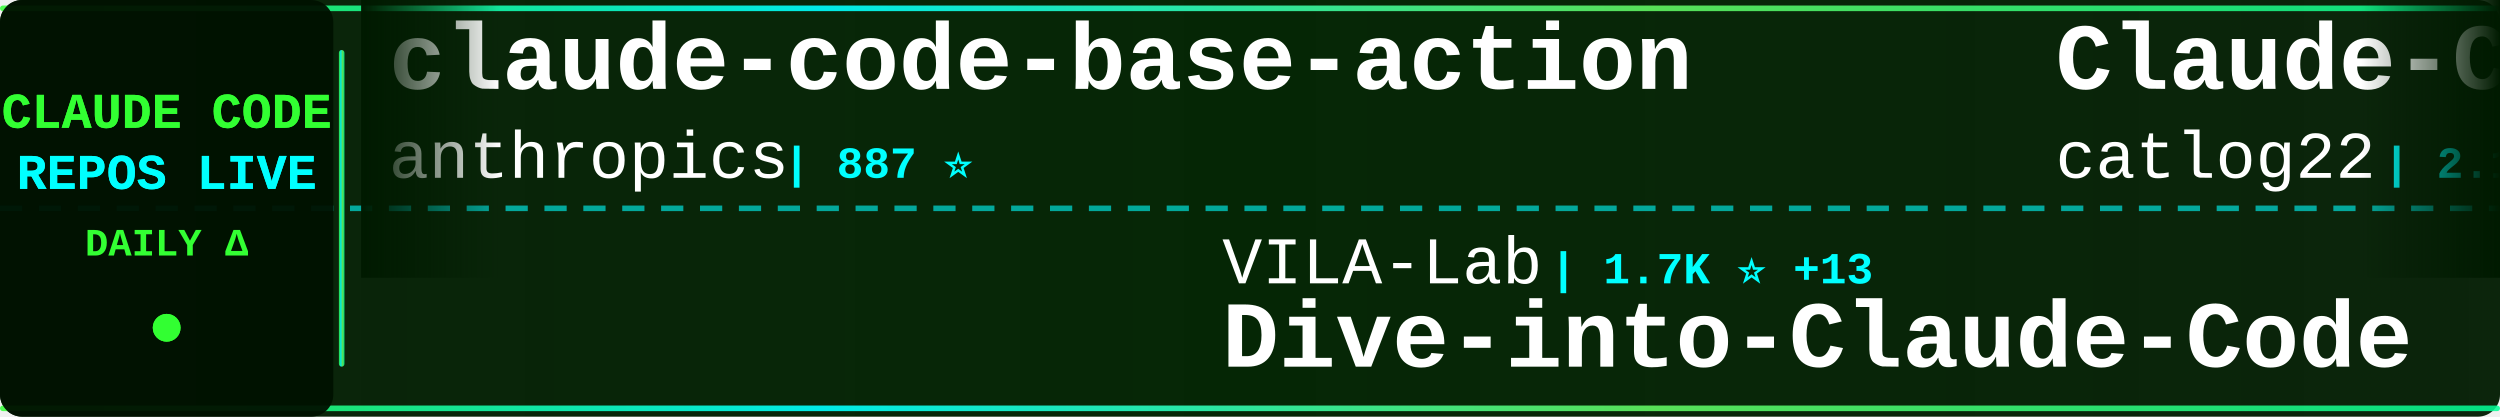
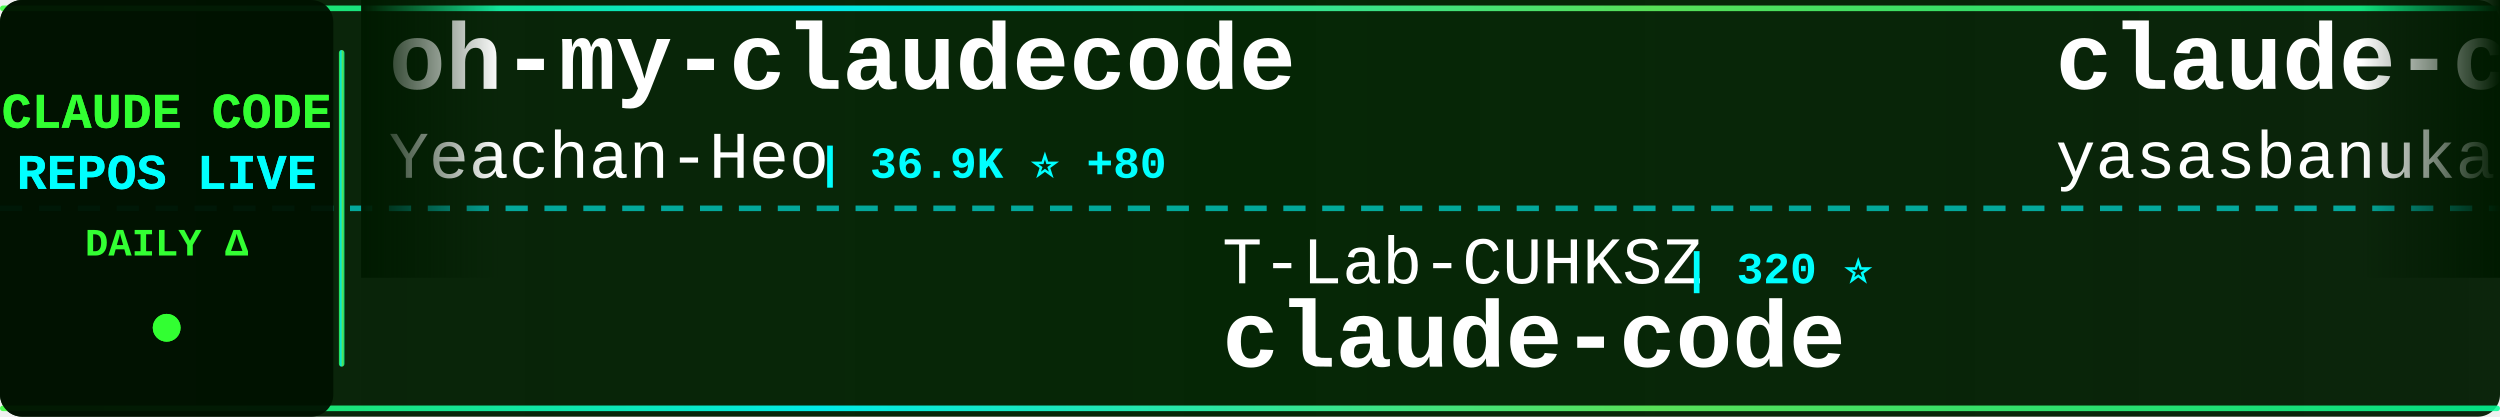
<svg xmlns="http://www.w3.org/2000/svg" width="900" height="150">
  <defs>
    <linearGradient id="tickerBg" x1="0%" y1="0%" x2="100%" y2="0%">
      <stop offset="0%" style="stop-color:#001a00;stop-opacity:0.95" />
      <stop offset="50%" style="stop-color:#002200;stop-opacity:0.98" />
      <stop offset="100%" style="stop-color:#001a00;stop-opacity:0.95" />
    </linearGradient>
    <linearGradient id="borderGrad" x1="0%" y1="0%" x2="100%" y2="0%">
      <stop offset="0%" style="stop-color:#33ff33;stop-opacity:0.85">
        <animate attributeName="stop-opacity" values="0.85;1;0.85" dur="2s" repeatCount="indefinite" />
      </stop>
      <stop offset="33%" style="stop-color:#00ffff;stop-opacity:0.9">
        <animate attributeName="stop-opacity" values="0.9;1;0.9" dur="2.2s" repeatCount="indefinite" />
      </stop>
      <stop offset="66%" style="stop-color:#66ff66;stop-opacity:0.85">
        <animate attributeName="stop-opacity" values="0.85;1;0.85" dur="1.8s" repeatCount="indefinite" />
      </stop>
      <stop offset="100%" style="stop-color:#00ff99;stop-opacity:0.85">
        <animate attributeName="stop-opacity" values="0.85;1;0.85" dur="2s" repeatCount="indefinite" />
      </stop>
    </linearGradient>
    <filter id="textGlow">
      <feGaussianBlur stdDeviation="0.1" result="coloredBlur" />
      <feMerge>
        <feMergeNode in="coloredBlur" />
        <feMergeNode in="SourceGraphic" />
      </feMerge>
    </filter>
    <filter id="metricGlow">
      <feGaussianBlur stdDeviation="0.2" result="coloredBlur" />
      <feMerge>
        <feMergeNode in="coloredBlur" />
        <feMergeNode in="SourceGraphic" />
      </feMerge>
    </filter>
    <linearGradient id="leftFade" x1="0%" y1="0%" x2="100%" y2="0%">
      <stop offset="0%" style="stop-color:#001a00;stop-opacity:1" />
      <stop offset="100%" style="stop-color:#001a00;stop-opacity:0" />
    </linearGradient>
    <linearGradient id="rightFade" x1="0%" y1="0%" x2="100%" y2="0%">
      <stop offset="0%" style="stop-color:#001a00;stop-opacity:0" />
      <stop offset="100%" style="stop-color:#001a00;stop-opacity:1" />
    </linearGradient>
  </defs>
  <rect width="900" height="150" fill="url(#tickerBg)" rx="8" />
  <rect x="0" y="2" width="900" height="2" fill="url(#borderGrad)" rx="1" />
  <rect x="0" y="146" width="900" height="2" fill="url(#borderGrad)" rx="1" />
  <line x1="0" y1="75" x2="900" y2="75" stroke="#00ffff" stroke-width="2" stroke-dasharray="8 6" opacity="0.6" />
  <rect x="0" y="0" width="120" height="150" fill="#001100" opacity="0.95" rx="8" />
  <text x="60" y="46" font-family="'Courier New', monospace" font-size="18" font-weight="bold" fill="#33ff33" text-anchor="middle" filter="url(#textGlow)">
    CLAUDE CODE
  </text>
  <text x="60" y="68" font-family="'Courier New', monospace" font-size="18" font-weight="bold" fill="#00ffff" text-anchor="middle" filter="url(#textGlow)">
    REPOS LIVE
  </text>
  <text x="60" y="92" font-family="'Courier New', monospace" font-size="14" font-weight="bold" fill="#33ff33" text-anchor="middle">
    DAILY Δ
  </text>
  <circle cx="60" cy="118" r="5" fill="#33ff33" filter="url(#metricGlow)">
    <animate attributeName="r" values="4;6;4" dur="1.5s" repeatCount="indefinite" />
    <animate attributeName="opacity" values="0.6;1;0.6" dur="1.5s" repeatCount="indefinite" />
  </circle>
  <rect x="122" y="18" width="2" height="114" fill="url(#borderGrad)" rx="1" />
  <clipPath id="tickerClip">
    <rect x="130" y="0" width="770" height="150" />
  </clipPath>
  <g clip-path="url(#tickerClip)">
    <g id="tickerItems">
      <animateTransform attributeName="transform" attributeType="XML" type="translate" from="0 0" to="-3000 0" dur="54s" repeatCount="indefinite" />
      <g transform="translate(0, 0)">
-         <text x="140" y="32" font-family="'Courier New', monospace" font-size="34" font-weight="bold" fill="#ffffff">claude-code-base-action</text>
-         <text x="140" y="64" font-family="'Courier New', monospace" font-size="24" font-weight="normal" fill="#ffffff" opacity="1.0">anthropics</text>
-         <text x="282" y="64" font-family="'Courier New', monospace" font-size="16" font-weight="bold" fill="#00ffff"> | 887 ⭐</text>
+         <text x="140" y="32" font-family="'Courier New', monospace" font-size="34" font-weight="bold" fill="#ffffff">oh-my-claudecode</text>
+         <text x="140" y="64" font-family="'Courier New', monospace" font-size="24" font-weight="normal" fill="#ffffff" opacity="1.0">Yeachan-Heo</text>
+         <text x="294" y="64" font-family="'Courier New', monospace" font-size="16" font-weight="bold" fill="#00ffff"> | 36.9K ⭐ +80</text>
      </g>
      <g transform="translate(300, 0)">
-         <text x="140" y="102" font-family="'Courier New', monospace" font-size="24" font-weight="normal" fill="#ffffff" opacity="1.0">VILA-Lab</text>
-         <text x="258" y="102" font-family="'Courier New', monospace" font-size="16" font-weight="bold" fill="#00ffff"> | 1.7K ⭐ +13</text>
-         <text x="140" y="132" font-family="'Courier New', monospace" font-size="34" font-weight="bold" fill="#ffffff">Dive-into-Claude-Code</text>
+         <text x="140" y="102" font-family="'Courier New', monospace" font-size="24" font-weight="normal" fill="#ffffff" opacity="1.0">T-Lab-CUHKSZ</text>
+         <text x="306" y="102" font-family="'Courier New', monospace" font-size="16" font-weight="bold" fill="#00ffff"> | 320 ⭐</text>
+         <text x="140" y="132" font-family="'Courier New', monospace" font-size="34" font-weight="bold" fill="#ffffff">claude-code</text>
      </g>
      <g transform="translate(600, 0)">
-         <text x="140" y="32" font-family="'Courier New', monospace" font-size="34" font-weight="bold" fill="#ffffff">Claude-Code-Workflow</text>
-         <text x="140" y="64" font-family="'Courier New', monospace" font-size="24" font-weight="normal" fill="#ffffff" opacity="1.0">catlog22</text>
-         <text x="258" y="64" font-family="'Courier New', monospace" font-size="16" font-weight="bold" fill="#00ffff"> | 2.1K ⭐ +1</text>
+         <text x="140" y="32" font-family="'Courier New', monospace" font-size="34" font-weight="bold" fill="#ffffff">claude-code</text>
+         <text x="140" y="64" font-family="'Courier New', monospace" font-size="24" font-weight="normal" fill="#ffffff" opacity="1.0">yasasbanukaofficial</text>
+         <text x="390" y="64" font-family="'Courier New', monospace" font-size="16" font-weight="bold" fill="#00ffff"> | 3.6K ⭐ +8</text>
      </g>
      <g transform="translate(900, 0)">
-         <text x="140" y="102" font-family="'Courier New', monospace" font-size="24" font-weight="normal" fill="#ffffff" opacity="1.0">lintsinghua</text>
-         <text x="294" y="102" font-family="'Courier New', monospace" font-size="16" font-weight="bold" fill="#00ffff"> | 3.7K ⭐ +9</text>
-         <text x="140" y="132" font-family="'Courier New', monospace" font-size="34" font-weight="bold" fill="#ffffff">claude-code-book</text>
+         <text x="140" y="102" font-family="'Courier New', monospace" font-size="24" font-weight="normal" fill="#ffffff" opacity="1.0">Windy3f3f3f3f</text>
+         <text x="318" y="102" font-family="'Courier New', monospace" font-size="16" font-weight="bold" fill="#00ffff"> | 1.5K ⭐ +7</text>
+         <text x="140" y="132" font-family="'Courier New', monospace" font-size="34" font-weight="bold" fill="#ffffff">claude-code-from-scratch</text>
      </g>
      <g transform="translate(1200, 0)">
-         <text x="140" y="32" font-family="'Courier New', monospace" font-size="34" font-weight="bold" fill="#ffffff">claude-code-best-practic...</text>
-         <text x="140" y="64" font-family="'Courier New', monospace" font-size="24" font-weight="normal" fill="#ffffff" opacity="1.0">shanraisshan</text>
-         <text x="306" y="64" font-family="'Courier New', monospace" font-size="16" font-weight="bold" fill="#00ffff"> | 59.9K ⭐ +879</text>
+         <text x="140" y="32" font-family="'Courier New', monospace" font-size="34" font-weight="bold" fill="#ffffff">claude-code-templates</text>
+         <text x="140" y="64" font-family="'Courier New', monospace" font-size="24" font-weight="normal" fill="#ffffff" opacity="1.0">davila7</text>
+         <text x="246" y="64" font-family="'Courier New', monospace" font-size="16" font-weight="bold" fill="#00ffff"> | 28.3K ⭐ +24</text>
      </g>
      <g transform="translate(1500, 0)">
-         <text x="140" y="102" font-family="'Courier New', monospace" font-size="24" font-weight="normal" fill="#ffffff" opacity="1.0">Yeachan-Heo</text>
-         <text x="294" y="102" font-family="'Courier New', monospace" font-size="16" font-weight="bold" fill="#00ffff"> | 36.9K ⭐ +71</text>
-         <text x="140" y="132" font-family="'Courier New', monospace" font-size="34" font-weight="bold" fill="#ffffff">oh-my-claudecode</text>
+         <text x="140" y="102" font-family="'Courier New', monospace" font-size="24" font-weight="normal" fill="#ffffff" opacity="1.0">ghuntley</text>
+         <text x="258" y="102" font-family="'Courier New', monospace" font-size="16" font-weight="bold" fill="#00ffff"> | 986 ⭐</text>
+         <text x="140" y="132" font-family="'Courier New', monospace" font-size="34" font-weight="bold" fill="#ffffff">claude-code-source-code-...</text>
      </g>
      <g transform="translate(1800, 0)">
-         <text x="140" y="32" font-family="'Courier New', monospace" font-size="34" font-weight="bold" fill="#ffffff">claude-code</text>
-         <text x="140" y="64" font-family="'Courier New', monospace" font-size="24" font-weight="normal" fill="#ffffff" opacity="1.0">freestylefly</text>
-         <text x="306" y="64" font-family="'Courier New', monospace" font-size="16" font-weight="bold" fill="#00ffff"> | 127 ⭐ +1</text>
+         <text x="140" y="32" font-family="'Courier New', monospace" font-size="34" font-weight="bold" fill="#ffffff">claude-code-book</text>
+         <text x="140" y="64" font-family="'Courier New', monospace" font-size="24" font-weight="normal" fill="#ffffff" opacity="1.0">lintsinghua</text>
+         <text x="294" y="64" font-family="'Courier New', monospace" font-size="16" font-weight="bold" fill="#00ffff"> | 3.7K ⭐ +9</text>
      </g>
      <g transform="translate(2100, 0)">
-         <text x="140" y="102" font-family="'Courier New', monospace" font-size="24" font-weight="normal" fill="#ffffff" opacity="1.0">yasasbanukaofficial</text>
-         <text x="390" y="102" font-family="'Courier New', monospace" font-size="16" font-weight="bold" fill="#00ffff"> | 3.6K ⭐ +10</text>
+         <text x="140" y="102" font-family="'Courier New', monospace" font-size="24" font-weight="normal" fill="#ffffff" opacity="1.0">disler</text>
+         <text x="234" y="102" font-family="'Courier New', monospace" font-size="16" font-weight="bold" fill="#00ffff"> | 3.8K ⭐ +2</text>
+         <text x="140" y="132" font-family="'Courier New', monospace" font-size="34" font-weight="bold" fill="#ffffff">claude-code-hooks-master...</text>
+       </g>
+       <g transform="translate(2400, 0)">
+         <text x="140" y="32" font-family="'Courier New', monospace" font-size="34" font-weight="bold" fill="#ffffff">claude-code-settings</text>
+         <text x="140" y="64" font-family="'Courier New', monospace" font-size="24" font-weight="normal" fill="#ffffff" opacity="1.0">feiskyer</text>
+         <text x="258" y="64" font-family="'Courier New', monospace" font-size="16" font-weight="bold" fill="#00ffff"> | 1.6K ⭐ +1</text>
+       </g>
+       <g transform="translate(2700, 0)">
+         <text x="140" y="102" font-family="'Courier New', monospace" font-size="24" font-weight="normal" fill="#ffffff" opacity="1.0">huangjia2019</text>
+         <text x="306" y="102" font-family="'Courier New', monospace" font-size="16" font-weight="bold" fill="#00ffff"> | 879 ⭐ +5</text>
+         <text x="140" y="132" font-family="'Courier New', monospace" font-size="34" font-weight="bold" fill="#ffffff">claude-code-engineering</text>
+       </g>
+       <g transform="translate(3000, 0)">
+         <text x="140" y="32" font-family="'Courier New', monospace" font-size="34" font-weight="bold" fill="#ffffff">oh-my-claudecode</text>
+         <text x="140" y="64" font-family="'Courier New', monospace" font-size="24" font-weight="normal" fill="#ffffff" opacity="1.0">Yeachan-Heo</text>
+         <text x="294" y="64" font-family="'Courier New', monospace" font-size="16" font-weight="bold" fill="#00ffff"> | 36.9K ⭐ +80</text>
+       </g>
+       <g transform="translate(3300, 0)">
+         <text x="140" y="102" font-family="'Courier New', monospace" font-size="24" font-weight="normal" fill="#ffffff" opacity="1.0">T-Lab-CUHKSZ</text>
+         <text x="306" y="102" font-family="'Courier New', monospace" font-size="16" font-weight="bold" fill="#00ffff"> | 320 ⭐</text>
        <text x="140" y="132" font-family="'Courier New', monospace" font-size="34" font-weight="bold" fill="#ffffff">claude-code</text>
      </g>
-       <g transform="translate(2400, 0)">
-         <text x="140" y="32" font-family="'Courier New', monospace" font-size="34" font-weight="bold" fill="#ffffff">claude-code-templates</text>
-         <text x="140" y="64" font-family="'Courier New', monospace" font-size="24" font-weight="normal" fill="#ffffff" opacity="1.0">davila7</text>
-         <text x="246" y="64" font-family="'Courier New', monospace" font-size="16" font-weight="bold" fill="#00ffff"> | 28.3K ⭐ +23</text>
-       </g>
-       <g transform="translate(2700, 0)">
-         <text x="140" y="102" font-family="'Courier New', monospace" font-size="24" font-weight="normal" fill="#ffffff" opacity="1.0">ChrisWiles</text>
-         <text x="282" y="102" font-family="'Courier New', monospace" font-size="16" font-weight="bold" fill="#00ffff"> | 6.0K ⭐ +4</text>
-         <text x="140" y="132" font-family="'Courier New', monospace" font-size="34" font-weight="bold" fill="#ffffff">claude-code-showcase</text>
-       </g>
-       <g transform="translate(3000, 0)">
-         <text x="140" y="32" font-family="'Courier New', monospace" font-size="34" font-weight="bold" fill="#ffffff">claude-code-base-action</text>
-         <text x="140" y="64" font-family="'Courier New', monospace" font-size="24" font-weight="normal" fill="#ffffff" opacity="1.0">anthropics</text>
-         <text x="282" y="64" font-family="'Courier New', monospace" font-size="16" font-weight="bold" fill="#00ffff"> | 887 ⭐</text>
-       </g>
-       <g transform="translate(3300, 0)">
-         <text x="140" y="102" font-family="'Courier New', monospace" font-size="24" font-weight="normal" fill="#ffffff" opacity="1.0">VILA-Lab</text>
-         <text x="258" y="102" font-family="'Courier New', monospace" font-size="16" font-weight="bold" fill="#00ffff"> | 1.7K ⭐ +13</text>
-         <text x="140" y="132" font-family="'Courier New', monospace" font-size="34" font-weight="bold" fill="#ffffff">Dive-into-Claude-Code</text>
-       </g>
      <g transform="translate(3600, 0)">
-         <text x="140" y="32" font-family="'Courier New', monospace" font-size="34" font-weight="bold" fill="#ffffff">Claude-Code-Workflow</text>
-         <text x="140" y="64" font-family="'Courier New', monospace" font-size="24" font-weight="normal" fill="#ffffff" opacity="1.0">catlog22</text>
-         <text x="258" y="64" font-family="'Courier New', monospace" font-size="16" font-weight="bold" fill="#00ffff"> | 2.1K ⭐ +1</text>
+         <text x="140" y="32" font-family="'Courier New', monospace" font-size="34" font-weight="bold" fill="#ffffff">claude-code</text>
+         <text x="140" y="64" font-family="'Courier New', monospace" font-size="24" font-weight="normal" fill="#ffffff" opacity="1.0">yasasbanukaofficial</text>
+         <text x="390" y="64" font-family="'Courier New', monospace" font-size="16" font-weight="bold" fill="#00ffff"> | 3.6K ⭐ +8</text>
      </g>
      <g transform="translate(3900, 0)">
-         <text x="140" y="102" font-family="'Courier New', monospace" font-size="24" font-weight="normal" fill="#ffffff" opacity="1.0">lintsinghua</text>
-         <text x="294" y="102" font-family="'Courier New', monospace" font-size="16" font-weight="bold" fill="#00ffff"> | 3.7K ⭐ +9</text>
-         <text x="140" y="132" font-family="'Courier New', monospace" font-size="34" font-weight="bold" fill="#ffffff">claude-code-book</text>
+         <text x="140" y="102" font-family="'Courier New', monospace" font-size="24" font-weight="normal" fill="#ffffff" opacity="1.0">Windy3f3f3f3f</text>
+         <text x="318" y="102" font-family="'Courier New', monospace" font-size="16" font-weight="bold" fill="#00ffff"> | 1.5K ⭐ +7</text>
+         <text x="140" y="132" font-family="'Courier New', monospace" font-size="34" font-weight="bold" fill="#ffffff">claude-code-from-scratch</text>
      </g>
    </g>
  </g>
  <rect x="130" y="0" width="50" height="100" fill="url(#leftFade)" />
  <rect x="850" y="0" width="50" height="100" fill="url(#rightFade)" />
</svg>
